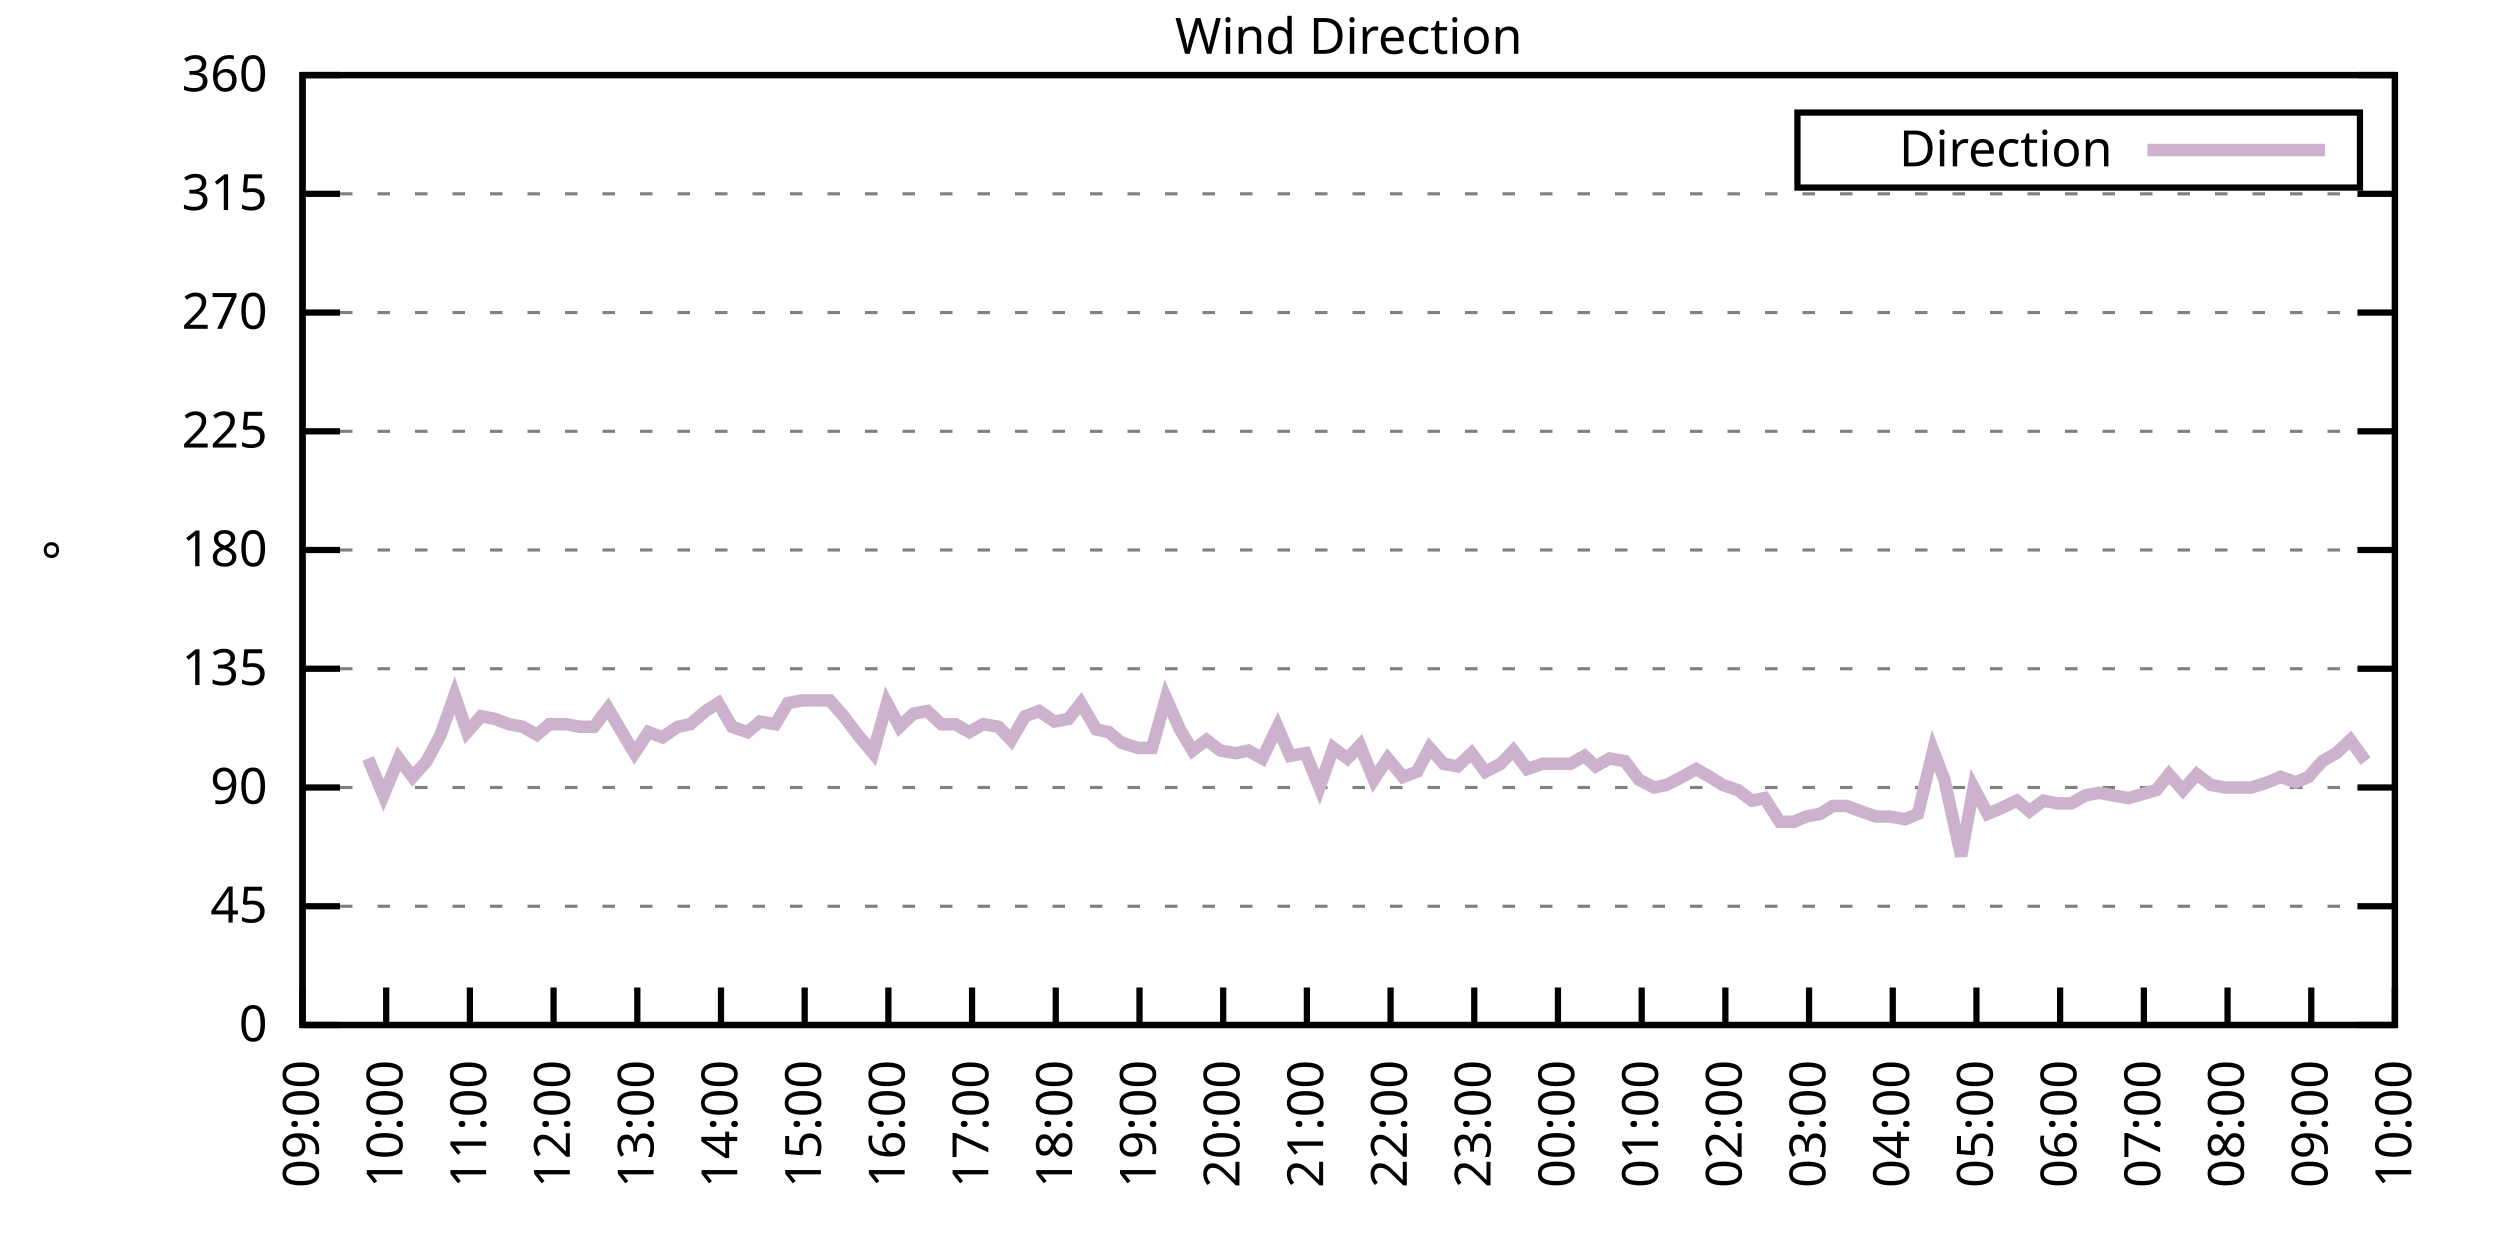
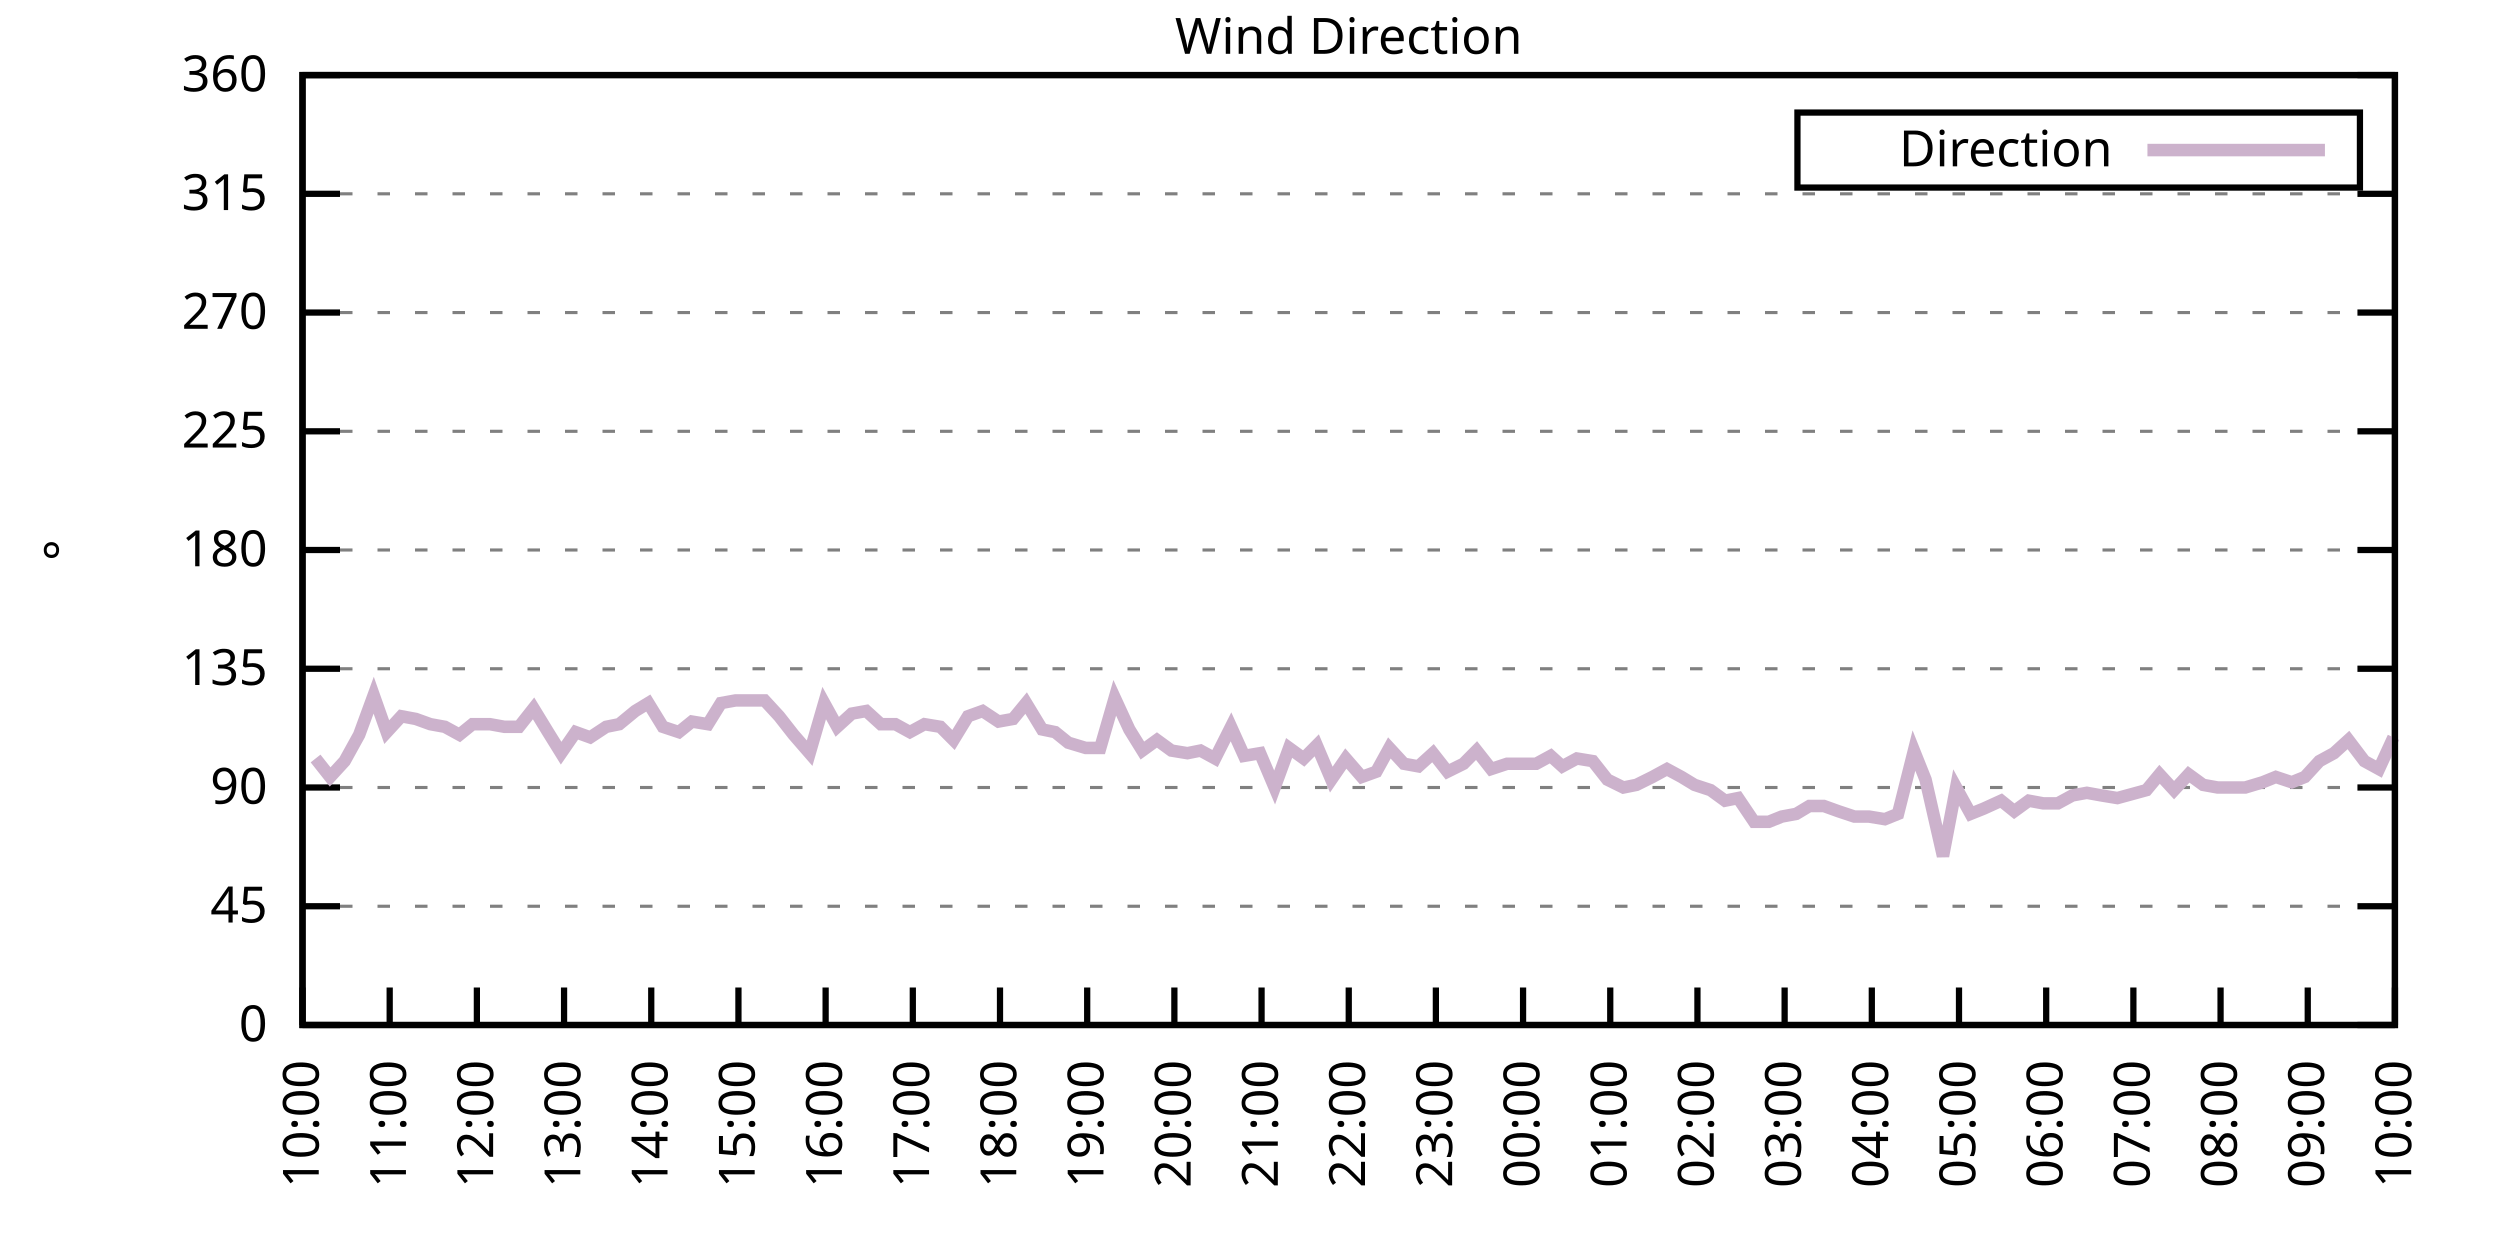
<svg xmlns="http://www.w3.org/2000/svg" xmlns:xlink="http://www.w3.org/1999/xlink" width="400" height="200" viewBox="0 0 400 200">
  <g id="gnuplot_canvas">
    <rect x="0" y="0" width="400" height="200" fill="none" />
    <defs>
      <circle id="gpDot" r="0.5" stroke-width="0.5" stroke="currentColor" />
      <path id="gpPt0" stroke-width="0.333" stroke="currentColor" d="M-1,0 h2 M0,-1 v2" />
      <path id="gpPt1" stroke-width="0.333" stroke="currentColor" d="M-1,-1 L1,1 M1,-1 L-1,1" />
      <path id="gpPt2" stroke-width="0.333" stroke="currentColor" d="M-1,0 L1,0 M0,-1 L0,1 M-1,-1 L1,1 M-1,1 L1,-1" />
      <rect id="gpPt3" stroke-width="0.333" stroke="currentColor" x="-1" y="-1" width="2" height="2" />
      <rect id="gpPt4" stroke-width="0.333" stroke="currentColor" fill="currentColor" x="-1" y="-1" width="2" height="2" />
      <circle id="gpPt5" stroke-width="0.333" stroke="currentColor" cx="0" cy="0" r="1" />
      <use xlink:href="#gpPt5" id="gpPt6" fill="currentColor" stroke="none" />
      <path id="gpPt7" stroke-width="0.333" stroke="currentColor" d="M0,-1.33 L-1.33,0.67 L1.33,0.67 z" />
      <use xlink:href="#gpPt7" id="gpPt8" fill="currentColor" stroke="none" />
      <use xlink:href="#gpPt7" id="gpPt9" stroke="currentColor" transform="rotate(180)" />
      <use xlink:href="#gpPt9" id="gpPt10" fill="currentColor" stroke="none" />
      <use xlink:href="#gpPt3" id="gpPt11" stroke="currentColor" transform="rotate(45)" />
      <use xlink:href="#gpPt11" id="gpPt12" fill="currentColor" stroke="none" />
      <path id="gpPt13" stroke-width="0.333" stroke="currentColor" d="M0,1.330 L1.265,0.411 L0.782,-1.067 L-0.782,-1.076 L-1.265,0.411 z" />
      <use xlink:href="#gpPt13" id="gpPt14" fill="currentColor" stroke="none" />
      <filter id="textbox" filterUnits="objectBoundingBox" x="0" y="0" height="1" width="1">
        <feFlood flood-color="white" flood-opacity="1" result="bgnd" />
        <feComposite in="SourceGraphic" in2="bgnd" operator="atop" />
      </filter>
      <filter id="greybox" filterUnits="objectBoundingBox" x="0" y="0" height="1" width="1">
        <feFlood flood-color="lightgrey" flood-opacity="1" result="grey" />
        <feComposite in="SourceGraphic" in2="grey" operator="atop" />
      </filter>
    </defs>
    <g fill="none" color="white" stroke="currentColor" stroke-width="1.00" stroke-linecap="butt" stroke-linejoin="miter">
</g>
    <g fill="none" color="black" stroke="currentColor" stroke-width="1.00" stroke-linecap="butt" stroke-linejoin="miter">
      <g stroke="none" shape-rendering="crispEdges">
        <polygon fill="rgb(255, 255, 255)" points="48.40,164.00 383.18,164.00 383.18,12.02 48.40,12.02 " />
      </g>
    </g>
    <g fill="none" color="black" stroke="currentColor" stroke-width="1.00" stroke-linecap="butt" stroke-linejoin="miter">
</g>
    <g fill="none" color="black" stroke="black" stroke-width="0.50" stroke-linecap="butt" stroke-linejoin="miter">
</g>
    <g fill="none" color="gray" stroke="currentColor" stroke-width="0.50" stroke-linecap="butt" stroke-linejoin="miter">
      <path stroke="gray" stroke-dasharray="2,4" class="gridline" d="M48.40,164.00 L383.19,164.00  " />
    </g>
    <g fill="none" color="gray" stroke="gray" stroke-width="1.00" stroke-linecap="butt" stroke-linejoin="miter">
</g>
    <g fill="none" color="black" stroke="currentColor" stroke-width="1.00" stroke-linecap="butt" stroke-linejoin="miter">
      <path stroke="black" d="M48.40,164.00 L54.40,164.00 M383.19,164.00 L377.19,164.00  " />
      <g transform="translate(42.80,166.60)" stroke="none" fill="black" font-family="Sans" font-size="8.00" text-anchor="end">
        <text>
          <tspan font-family="Sans"> 0</tspan>
        </text>
      </g>
    </g>
    <g fill="none" color="black" stroke="currentColor" stroke-width="1.00" stroke-linecap="butt" stroke-linejoin="miter">
</g>
    <g fill="none" color="black" stroke="black" stroke-width="0.50" stroke-linecap="butt" stroke-linejoin="miter">
</g>
    <g fill="none" color="gray" stroke="currentColor" stroke-width="0.50" stroke-linecap="butt" stroke-linejoin="miter">
      <path stroke="gray" stroke-dasharray="2,4" class="gridline" d="M48.40,145.00 L383.19,145.00  " />
    </g>
    <g fill="none" color="gray" stroke="gray" stroke-width="1.00" stroke-linecap="butt" stroke-linejoin="miter">
</g>
    <g fill="none" color="black" stroke="currentColor" stroke-width="1.00" stroke-linecap="butt" stroke-linejoin="miter">
      <path stroke="black" d="M48.40,145.00 L54.40,145.00 M383.19,145.00 L377.19,145.00  " />
      <g transform="translate(42.80,147.60)" stroke="none" fill="black" font-family="Sans" font-size="8.00" text-anchor="end">
        <text>
          <tspan font-family="Sans"> 45</tspan>
        </text>
      </g>
    </g>
    <g fill="none" color="black" stroke="currentColor" stroke-width="1.00" stroke-linecap="butt" stroke-linejoin="miter">
</g>
    <g fill="none" color="black" stroke="black" stroke-width="0.50" stroke-linecap="butt" stroke-linejoin="miter">
</g>
    <g fill="none" color="gray" stroke="currentColor" stroke-width="0.50" stroke-linecap="butt" stroke-linejoin="miter">
      <path stroke="gray" stroke-dasharray="2,4" class="gridline" d="M48.40,126.00 L383.19,126.00  " />
    </g>
    <g fill="none" color="gray" stroke="gray" stroke-width="1.00" stroke-linecap="butt" stroke-linejoin="miter">
</g>
    <g fill="none" color="black" stroke="currentColor" stroke-width="1.00" stroke-linecap="butt" stroke-linejoin="miter">
      <path stroke="black" d="M48.40,126.00 L54.40,126.00 M383.19,126.00 L377.19,126.00  " />
      <g transform="translate(42.80,128.60)" stroke="none" fill="black" font-family="Sans" font-size="8.00" text-anchor="end">
        <text>
          <tspan font-family="Sans"> 90</tspan>
        </text>
      </g>
    </g>
    <g fill="none" color="black" stroke="currentColor" stroke-width="1.00" stroke-linecap="butt" stroke-linejoin="miter">
</g>
    <g fill="none" color="black" stroke="black" stroke-width="0.50" stroke-linecap="butt" stroke-linejoin="miter">
</g>
    <g fill="none" color="gray" stroke="currentColor" stroke-width="0.50" stroke-linecap="butt" stroke-linejoin="miter">
      <path stroke="gray" stroke-dasharray="2,4" class="gridline" d="M48.40,107.00 L383.19,107.00  " />
    </g>
    <g fill="none" color="gray" stroke="gray" stroke-width="1.00" stroke-linecap="butt" stroke-linejoin="miter">
</g>
    <g fill="none" color="black" stroke="currentColor" stroke-width="1.00" stroke-linecap="butt" stroke-linejoin="miter">
      <path stroke="black" d="M48.40,107.00 L54.40,107.00 M383.19,107.00 L377.19,107.00  " />
      <g transform="translate(42.80,109.60)" stroke="none" fill="black" font-family="Sans" font-size="8.00" text-anchor="end">
        <text>
          <tspan font-family="Sans"> 135</tspan>
        </text>
      </g>
    </g>
    <g fill="none" color="black" stroke="currentColor" stroke-width="1.00" stroke-linecap="butt" stroke-linejoin="miter">
</g>
    <g fill="none" color="black" stroke="black" stroke-width="0.50" stroke-linecap="butt" stroke-linejoin="miter">
</g>
    <g fill="none" color="gray" stroke="currentColor" stroke-width="0.50" stroke-linecap="butt" stroke-linejoin="miter">
      <path stroke="gray" stroke-dasharray="2,4" class="gridline" d="M48.40,88.00 L383.19,88.00  " />
    </g>
    <g fill="none" color="gray" stroke="gray" stroke-width="1.00" stroke-linecap="butt" stroke-linejoin="miter">
</g>
    <g fill="none" color="black" stroke="currentColor" stroke-width="1.00" stroke-linecap="butt" stroke-linejoin="miter">
      <path stroke="black" d="M48.40,88.00 L54.40,88.00 M383.19,88.00 L377.19,88.00  " />
      <g transform="translate(42.80,90.60)" stroke="none" fill="black" font-family="Sans" font-size="8.00" text-anchor="end">
        <text>
          <tspan font-family="Sans"> 180</tspan>
        </text>
      </g>
    </g>
    <g fill="none" color="black" stroke="currentColor" stroke-width="1.00" stroke-linecap="butt" stroke-linejoin="miter">
</g>
    <g fill="none" color="black" stroke="black" stroke-width="0.50" stroke-linecap="butt" stroke-linejoin="miter">
</g>
    <g fill="none" color="gray" stroke="currentColor" stroke-width="0.50" stroke-linecap="butt" stroke-linejoin="miter">
      <path stroke="gray" stroke-dasharray="2,4" class="gridline" d="M48.40,69.01 L383.19,69.01  " />
    </g>
    <g fill="none" color="gray" stroke="gray" stroke-width="1.00" stroke-linecap="butt" stroke-linejoin="miter">
</g>
    <g fill="none" color="black" stroke="currentColor" stroke-width="1.00" stroke-linecap="butt" stroke-linejoin="miter">
      <path stroke="black" d="M48.40,69.01 L54.40,69.01 M383.19,69.01 L377.19,69.01  " />
      <g transform="translate(42.80,71.61)" stroke="none" fill="black" font-family="Sans" font-size="8.00" text-anchor="end">
        <text>
          <tspan font-family="Sans"> 225</tspan>
        </text>
      </g>
    </g>
    <g fill="none" color="black" stroke="currentColor" stroke-width="1.00" stroke-linecap="butt" stroke-linejoin="miter">
</g>
    <g fill="none" color="black" stroke="black" stroke-width="0.50" stroke-linecap="butt" stroke-linejoin="miter">
</g>
    <g fill="none" color="gray" stroke="currentColor" stroke-width="0.50" stroke-linecap="butt" stroke-linejoin="miter">
      <path stroke="gray" stroke-dasharray="2,4" class="gridline" d="M48.40,50.01 L383.19,50.01  " />
    </g>
    <g fill="none" color="gray" stroke="gray" stroke-width="1.00" stroke-linecap="butt" stroke-linejoin="miter">
</g>
    <g fill="none" color="black" stroke="currentColor" stroke-width="1.00" stroke-linecap="butt" stroke-linejoin="miter">
      <path stroke="black" d="M48.40,50.01 L54.40,50.01 M383.19,50.01 L377.19,50.01  " />
      <g transform="translate(42.80,52.61)" stroke="none" fill="black" font-family="Sans" font-size="8.00" text-anchor="end">
        <text>
          <tspan font-family="Sans"> 270</tspan>
        </text>
      </g>
    </g>
    <g fill="none" color="black" stroke="currentColor" stroke-width="1.00" stroke-linecap="butt" stroke-linejoin="miter">
</g>
    <g fill="none" color="black" stroke="black" stroke-width="0.50" stroke-linecap="butt" stroke-linejoin="miter">
</g>
    <g fill="none" color="gray" stroke="currentColor" stroke-width="0.50" stroke-linecap="butt" stroke-linejoin="miter">
      <path stroke="gray" stroke-dasharray="2,4" class="gridline" d="M48.40,31.01 L383.19,31.01  " />
    </g>
    <g fill="none" color="gray" stroke="gray" stroke-width="1.00" stroke-linecap="butt" stroke-linejoin="miter">
</g>
    <g fill="none" color="black" stroke="currentColor" stroke-width="1.00" stroke-linecap="butt" stroke-linejoin="miter">
      <path stroke="black" d="M48.40,31.01 L54.40,31.01 M383.19,31.01 L377.19,31.01  " />
      <g transform="translate(42.80,33.61)" stroke="none" fill="black" font-family="Sans" font-size="8.00" text-anchor="end">
        <text>
          <tspan font-family="Sans"> 315</tspan>
        </text>
      </g>
    </g>
    <g fill="none" color="black" stroke="currentColor" stroke-width="1.00" stroke-linecap="butt" stroke-linejoin="miter">
</g>
    <g fill="none" color="black" stroke="black" stroke-width="0.50" stroke-linecap="butt" stroke-linejoin="miter">
</g>
    <g fill="none" color="gray" stroke="currentColor" stroke-width="0.50" stroke-linecap="butt" stroke-linejoin="miter">
      <path stroke="gray" stroke-dasharray="2,4" class="gridline" d="M48.40,12.01 L383.19,12.01  " />
    </g>
    <g fill="none" color="gray" stroke="gray" stroke-width="1.00" stroke-linecap="butt" stroke-linejoin="miter">
</g>
    <g fill="none" color="black" stroke="currentColor" stroke-width="1.00" stroke-linecap="butt" stroke-linejoin="miter">
      <path stroke="black" d="M48.40,12.01 L54.40,12.01 M383.19,12.01 L377.19,12.01  " />
      <g transform="translate(42.80,14.61)" stroke="none" fill="black" font-family="Sans" font-size="8.00" text-anchor="end">
        <text>
          <tspan font-family="Sans"> 360</tspan>
        </text>
      </g>
    </g>
    <g fill="none" color="black" stroke="currentColor" stroke-width="1.00" stroke-linecap="butt" stroke-linejoin="miter">
      <path stroke="black" d="M48.40,164.00 L48.40,158.00  " />
      <g transform="translate(51.00,169.60) rotate(270.00)" stroke="none" fill="black" font-family="Sans" font-size="8.00" text-anchor="end">
        <text>
-           <tspan font-family="Sans">09:00</tspan>
-         </text>
-       </g>
-     </g>
-     <g fill="none" color="black" stroke="currentColor" stroke-width="1.00" stroke-linecap="butt" stroke-linejoin="miter">
-       <path stroke="black" d="M61.79,164.00 L61.79,158.00  " />
-       <g transform="translate(64.39,169.60) rotate(270.00)" stroke="none" fill="black" font-family="Sans" font-size="8.00" text-anchor="end">
-         <text>
          <tspan font-family="Sans">10:00</tspan>
        </text>
      </g>
    </g>
    <g fill="none" color="black" stroke="currentColor" stroke-width="1.00" stroke-linecap="butt" stroke-linejoin="miter">
-       <path stroke="black" d="M75.18,164.00 L75.18,158.00  " />
-       <g transform="translate(77.78,169.60) rotate(270.00)" stroke="none" fill="black" font-family="Sans" font-size="8.00" text-anchor="end">
+       <path stroke="black" d="M62.35,164.00 L62.35,158.00  " />
+       <g transform="translate(64.95,169.60) rotate(270.00)" stroke="none" fill="black" font-family="Sans" font-size="8.00" text-anchor="end">
        <text>
          <tspan font-family="Sans">11:00</tspan>
        </text>
      </g>
    </g>
    <g fill="none" color="black" stroke="currentColor" stroke-width="1.00" stroke-linecap="butt" stroke-linejoin="miter">
-       <path stroke="black" d="M88.57,164.00 L88.57,158.00  " />
-       <g transform="translate(91.17,169.60) rotate(270.00)" stroke="none" fill="black" font-family="Sans" font-size="8.00" text-anchor="end">
+       <path stroke="black" d="M76.30,164.00 L76.30,158.00  " />
+       <g transform="translate(78.90,169.60) rotate(270.00)" stroke="none" fill="black" font-family="Sans" font-size="8.00" text-anchor="end">
        <text>
          <tspan font-family="Sans">12:00</tspan>
        </text>
      </g>
    </g>
    <g fill="none" color="black" stroke="currentColor" stroke-width="1.00" stroke-linecap="butt" stroke-linejoin="miter">
-       <path stroke="black" d="M101.97,164.00 L101.97,158.00  " />
-       <g transform="translate(104.57,169.60) rotate(270.00)" stroke="none" fill="black" font-family="Sans" font-size="8.00" text-anchor="end">
+       <path stroke="black" d="M90.25,164.00 L90.25,158.00  " />
+       <g transform="translate(92.85,169.60) rotate(270.00)" stroke="none" fill="black" font-family="Sans" font-size="8.00" text-anchor="end">
        <text>
          <tspan font-family="Sans">13:00</tspan>
        </text>
      </g>
    </g>
    <g fill="none" color="black" stroke="currentColor" stroke-width="1.00" stroke-linecap="butt" stroke-linejoin="miter">
-       <path stroke="black" d="M115.36,164.00 L115.36,158.00  " />
-       <g transform="translate(117.96,169.60) rotate(270.00)" stroke="none" fill="black" font-family="Sans" font-size="8.00" text-anchor="end">
+       <path stroke="black" d="M104.20,164.00 L104.20,158.00  " />
+       <g transform="translate(106.80,169.60) rotate(270.00)" stroke="none" fill="black" font-family="Sans" font-size="8.00" text-anchor="end">
        <text>
          <tspan font-family="Sans">14:00</tspan>
        </text>
      </g>
    </g>
    <g fill="none" color="black" stroke="currentColor" stroke-width="1.00" stroke-linecap="butt" stroke-linejoin="miter">
-       <path stroke="black" d="M128.75,164.00 L128.75,158.00  " />
-       <g transform="translate(131.35,169.60) rotate(270.00)" stroke="none" fill="black" font-family="Sans" font-size="8.00" text-anchor="end">
+       <path stroke="black" d="M118.15,164.00 L118.15,158.00  " />
+       <g transform="translate(120.75,169.60) rotate(270.00)" stroke="none" fill="black" font-family="Sans" font-size="8.00" text-anchor="end">
        <text>
          <tspan font-family="Sans">15:00</tspan>
        </text>
      </g>
    </g>
    <g fill="none" color="black" stroke="currentColor" stroke-width="1.00" stroke-linecap="butt" stroke-linejoin="miter">
-       <path stroke="black" d="M142.14,164.00 L142.14,158.00  " />
-       <g transform="translate(144.74,169.60) rotate(270.00)" stroke="none" fill="black" font-family="Sans" font-size="8.00" text-anchor="end">
+       <path stroke="black" d="M132.10,164.00 L132.10,158.00  " />
+       <g transform="translate(134.70,169.60) rotate(270.00)" stroke="none" fill="black" font-family="Sans" font-size="8.00" text-anchor="end">
        <text>
          <tspan font-family="Sans">16:00</tspan>
        </text>
      </g>
    </g>
    <g fill="none" color="black" stroke="currentColor" stroke-width="1.00" stroke-linecap="butt" stroke-linejoin="miter">
-       <path stroke="black" d="M155.53,164.00 L155.53,158.00  " />
-       <g transform="translate(158.13,169.60) rotate(270.00)" stroke="none" fill="black" font-family="Sans" font-size="8.00" text-anchor="end">
+       <path stroke="black" d="M146.05,164.00 L146.05,158.00  " />
+       <g transform="translate(148.65,169.60) rotate(270.00)" stroke="none" fill="black" font-family="Sans" font-size="8.00" text-anchor="end">
        <text>
          <tspan font-family="Sans">17:00</tspan>
        </text>
      </g>
    </g>
    <g fill="none" color="black" stroke="currentColor" stroke-width="1.00" stroke-linecap="butt" stroke-linejoin="miter">
-       <path stroke="black" d="M168.92,164.00 L168.92,158.00  " />
-       <g transform="translate(171.52,169.60) rotate(270.00)" stroke="none" fill="black" font-family="Sans" font-size="8.00" text-anchor="end">
+       <path stroke="black" d="M160.00,164.00 L160.00,158.00  " />
+       <g transform="translate(162.60,169.60) rotate(270.00)" stroke="none" fill="black" font-family="Sans" font-size="8.00" text-anchor="end">
        <text>
          <tspan font-family="Sans">18:00</tspan>
        </text>
      </g>
    </g>
    <g fill="none" color="black" stroke="currentColor" stroke-width="1.00" stroke-linecap="butt" stroke-linejoin="miter">
-       <path stroke="black" d="M182.32,164.00 L182.32,158.00  " />
-       <g transform="translate(184.92,169.60) rotate(270.00)" stroke="none" fill="black" font-family="Sans" font-size="8.00" text-anchor="end">
+       <path stroke="black" d="M173.95,164.00 L173.95,158.00  " />
+       <g transform="translate(176.55,169.60) rotate(270.00)" stroke="none" fill="black" font-family="Sans" font-size="8.00" text-anchor="end">
        <text>
          <tspan font-family="Sans">19:00</tspan>
        </text>
      </g>
    </g>
    <g fill="none" color="black" stroke="currentColor" stroke-width="1.00" stroke-linecap="butt" stroke-linejoin="miter">
-       <path stroke="black" d="M195.71,164.00 L195.71,158.00  " />
-       <g transform="translate(198.31,169.60) rotate(270.00)" stroke="none" fill="black" font-family="Sans" font-size="8.00" text-anchor="end">
+       <path stroke="black" d="M187.90,164.00 L187.90,158.00  " />
+       <g transform="translate(190.50,169.60) rotate(270.00)" stroke="none" fill="black" font-family="Sans" font-size="8.00" text-anchor="end">
        <text>
          <tspan font-family="Sans">20:00</tspan>
        </text>
      </g>
    </g>
    <g fill="none" color="black" stroke="currentColor" stroke-width="1.00" stroke-linecap="butt" stroke-linejoin="miter">
-       <path stroke="black" d="M209.10,164.00 L209.10,158.00  " />
-       <g transform="translate(211.70,169.60) rotate(270.00)" stroke="none" fill="black" font-family="Sans" font-size="8.00" text-anchor="end">
+       <path stroke="black" d="M201.85,164.00 L201.85,158.00  " />
+       <g transform="translate(204.45,169.60) rotate(270.00)" stroke="none" fill="black" font-family="Sans" font-size="8.00" text-anchor="end">
        <text>
          <tspan font-family="Sans">21:00</tspan>
        </text>
      </g>
    </g>
    <g fill="none" color="black" stroke="currentColor" stroke-width="1.00" stroke-linecap="butt" stroke-linejoin="miter">
-       <path stroke="black" d="M222.49,164.00 L222.49,158.00  " />
-       <g transform="translate(225.09,169.60) rotate(270.00)" stroke="none" fill="black" font-family="Sans" font-size="8.00" text-anchor="end">
+       <path stroke="black" d="M215.80,164.00 L215.80,158.00  " />
+       <g transform="translate(218.40,169.60) rotate(270.00)" stroke="none" fill="black" font-family="Sans" font-size="8.00" text-anchor="end">
        <text>
          <tspan font-family="Sans">22:00</tspan>
        </text>
      </g>
    </g>
    <g fill="none" color="black" stroke="currentColor" stroke-width="1.00" stroke-linecap="butt" stroke-linejoin="miter">
-       <path stroke="black" d="M235.88,164.00 L235.88,158.00  " />
-       <g transform="translate(238.48,169.60) rotate(270.00)" stroke="none" fill="black" font-family="Sans" font-size="8.00" text-anchor="end">
+       <path stroke="black" d="M229.74,164.00 L229.74,158.00  " />
+       <g transform="translate(232.34,169.60) rotate(270.00)" stroke="none" fill="black" font-family="Sans" font-size="8.00" text-anchor="end">
        <text>
          <tspan font-family="Sans">23:00</tspan>
        </text>
      </g>
    </g>
    <g fill="none" color="black" stroke="currentColor" stroke-width="1.00" stroke-linecap="butt" stroke-linejoin="miter">
-       <path stroke="black" d="M249.27,164.00 L249.27,158.00  " />
-       <g transform="translate(251.87,169.60) rotate(270.00)" stroke="none" fill="black" font-family="Sans" font-size="8.00" text-anchor="end">
+       <path stroke="black" d="M243.69,164.00 L243.69,158.00  " />
+       <g transform="translate(246.29,169.60) rotate(270.00)" stroke="none" fill="black" font-family="Sans" font-size="8.00" text-anchor="end">
        <text>
          <tspan font-family="Sans">00:00</tspan>
        </text>
      </g>
    </g>
    <g fill="none" color="black" stroke="currentColor" stroke-width="1.00" stroke-linecap="butt" stroke-linejoin="miter">
-       <path stroke="black" d="M262.67,164.00 L262.67,158.00  " />
-       <g transform="translate(265.27,169.60) rotate(270.00)" stroke="none" fill="black" font-family="Sans" font-size="8.00" text-anchor="end">
+       <path stroke="black" d="M257.64,164.00 L257.64,158.00  " />
+       <g transform="translate(260.24,169.60) rotate(270.00)" stroke="none" fill="black" font-family="Sans" font-size="8.00" text-anchor="end">
        <text>
          <tspan font-family="Sans">01:00</tspan>
        </text>
      </g>
    </g>
    <g fill="none" color="black" stroke="currentColor" stroke-width="1.00" stroke-linecap="butt" stroke-linejoin="miter">
-       <path stroke="black" d="M276.06,164.00 L276.06,158.00  " />
-       <g transform="translate(278.66,169.60) rotate(270.00)" stroke="none" fill="black" font-family="Sans" font-size="8.00" text-anchor="end">
+       <path stroke="black" d="M271.59,164.00 L271.59,158.00  " />
+       <g transform="translate(274.19,169.60) rotate(270.00)" stroke="none" fill="black" font-family="Sans" font-size="8.00" text-anchor="end">
        <text>
          <tspan font-family="Sans">02:00</tspan>
        </text>
      </g>
    </g>
    <g fill="none" color="black" stroke="currentColor" stroke-width="1.00" stroke-linecap="butt" stroke-linejoin="miter">
-       <path stroke="black" d="M289.45,164.00 L289.45,158.00  " />
-       <g transform="translate(292.05,169.60) rotate(270.00)" stroke="none" fill="black" font-family="Sans" font-size="8.00" text-anchor="end">
+       <path stroke="black" d="M285.54,164.00 L285.54,158.00  " />
+       <g transform="translate(288.14,169.60) rotate(270.00)" stroke="none" fill="black" font-family="Sans" font-size="8.00" text-anchor="end">
        <text>
          <tspan font-family="Sans">03:00</tspan>
        </text>
      </g>
    </g>
    <g fill="none" color="black" stroke="currentColor" stroke-width="1.00" stroke-linecap="butt" stroke-linejoin="miter">
-       <path stroke="black" d="M302.84,164.00 L302.84,158.00  " />
-       <g transform="translate(305.44,169.60) rotate(270.00)" stroke="none" fill="black" font-family="Sans" font-size="8.00" text-anchor="end">
+       <path stroke="black" d="M299.49,164.00 L299.49,158.00  " />
+       <g transform="translate(302.09,169.60) rotate(270.00)" stroke="none" fill="black" font-family="Sans" font-size="8.00" text-anchor="end">
        <text>
          <tspan font-family="Sans">04:00</tspan>
        </text>
      </g>
    </g>
    <g fill="none" color="black" stroke="currentColor" stroke-width="1.00" stroke-linecap="butt" stroke-linejoin="miter">
-       <path stroke="black" d="M316.23,164.00 L316.23,158.00  " />
-       <g transform="translate(318.83,169.60) rotate(270.00)" stroke="none" fill="black" font-family="Sans" font-size="8.00" text-anchor="end">
+       <path stroke="black" d="M313.44,164.00 L313.44,158.00  " />
+       <g transform="translate(316.04,169.60) rotate(270.00)" stroke="none" fill="black" font-family="Sans" font-size="8.00" text-anchor="end">
        <text>
          <tspan font-family="Sans">05:00</tspan>
        </text>
      </g>
    </g>
    <g fill="none" color="black" stroke="currentColor" stroke-width="1.00" stroke-linecap="butt" stroke-linejoin="miter">
-       <path stroke="black" d="M329.62,164.00 L329.62,158.00  " />
-       <g transform="translate(332.22,169.60) rotate(270.00)" stroke="none" fill="black" font-family="Sans" font-size="8.00" text-anchor="end">
+       <path stroke="black" d="M327.39,164.00 L327.39,158.00  " />
+       <g transform="translate(329.99,169.60) rotate(270.00)" stroke="none" fill="black" font-family="Sans" font-size="8.00" text-anchor="end">
        <text>
          <tspan font-family="Sans">06:00</tspan>
        </text>
      </g>
    </g>
    <g fill="none" color="black" stroke="currentColor" stroke-width="1.00" stroke-linecap="butt" stroke-linejoin="miter">
-       <path stroke="black" d="M343.02,164.00 L343.02,158.00  " />
-       <g transform="translate(345.62,169.60) rotate(270.00)" stroke="none" fill="black" font-family="Sans" font-size="8.00" text-anchor="end">
+       <path stroke="black" d="M341.34,164.00 L341.34,158.00  " />
+       <g transform="translate(343.94,169.60) rotate(270.00)" stroke="none" fill="black" font-family="Sans" font-size="8.00" text-anchor="end">
        <text>
          <tspan font-family="Sans">07:00</tspan>
        </text>
      </g>
    </g>
    <g fill="none" color="black" stroke="currentColor" stroke-width="1.00" stroke-linecap="butt" stroke-linejoin="miter">
-       <path stroke="black" d="M356.41,164.00 L356.41,158.00  " />
-       <g transform="translate(359.01,169.60) rotate(270.00)" stroke="none" fill="black" font-family="Sans" font-size="8.00" text-anchor="end">
+       <path stroke="black" d="M355.29,164.00 L355.29,158.00  " />
+       <g transform="translate(357.89,169.60) rotate(270.00)" stroke="none" fill="black" font-family="Sans" font-size="8.00" text-anchor="end">
        <text>
          <tspan font-family="Sans">08:00</tspan>
        </text>
      </g>
    </g>
    <g fill="none" color="black" stroke="currentColor" stroke-width="1.00" stroke-linecap="butt" stroke-linejoin="miter">
-       <path stroke="black" d="M369.80,164.00 L369.80,158.00  " />
-       <g transform="translate(372.40,169.60) rotate(270.00)" stroke="none" fill="black" font-family="Sans" font-size="8.00" text-anchor="end">
+       <path stroke="black" d="M369.24,164.00 L369.24,158.00  " />
+       <g transform="translate(371.84,169.60) rotate(270.00)" stroke="none" fill="black" font-family="Sans" font-size="8.00" text-anchor="end">
        <text>
          <tspan font-family="Sans">09:00</tspan>
        </text>
      </g>
    </g>
    <g fill="none" color="black" stroke="currentColor" stroke-width="1.00" stroke-linecap="butt" stroke-linejoin="miter">
      <path stroke="black" d="M383.19,164.00 L383.19,158.00  " />
      <g transform="translate(385.79,169.60) rotate(270.00)" stroke="none" fill="black" font-family="Sans" font-size="8.00" text-anchor="end">
        <text>
          <tspan font-family="Sans">10:00</tspan>
        </text>
      </g>
    </g>
    <g fill="none" color="black" stroke="currentColor" stroke-width="1.00" stroke-linecap="butt" stroke-linejoin="miter">
</g>
    <g fill="none" color="black" stroke="currentColor" stroke-width="1.00" stroke-linecap="butt" stroke-linejoin="miter">
      <path stroke="black" d="M48.40,12.01 L48.40,164.00 L383.19,164.00 L383.19,12.01 L48.40,12.01 Z  " />
    </g>
    <g fill="none" color="black" stroke="currentColor" stroke-width="1.00" stroke-linecap="butt" stroke-linejoin="miter">
</g>
    <g fill="none" color="black" stroke="currentColor" stroke-width="1.00" stroke-linecap="butt" stroke-linejoin="miter">
      <path stroke="black" d="M287.59,30.01 L287.59,18.01 L377.59,18.01 L377.59,30.01 L287.59,30.01 Z  " />
    </g>
    <g id="Wind_direction_plot_1">
      <g fill="none" color="white" stroke="black" stroke-width="2.00" stroke-linecap="butt" stroke-linejoin="miter">
</g>
      <g fill="none" color="black" stroke="currentColor" stroke-width="2.00" stroke-linecap="butt" stroke-linejoin="miter">
        <g transform="translate(337.99,26.61)" stroke="none" fill="black" font-family="Sans" font-size="8.00" text-anchor="end">
          <text>
            <tspan font-family="Sans">Direction</tspan>
          </text>
        </g>
      </g>
      <g fill="none" color="black" stroke="currentColor" stroke-width="2.00" stroke-linecap="butt" stroke-linejoin="miter">
-         <path stroke="rgb(204, 178, 204)" d="M343.59,24.01 L371.99,24.01 M58.89,121.36 L61.35,127.27 L63.80,121.36 L66.03,124.31 L68.26,121.78 L70.50,117.56   L72.73,111.23 L74.74,117.14 L76.97,114.60 L79.20,115.03 L81.43,115.87 L83.66,116.29 L85.90,117.56 L87.91,115.87   L90.58,115.87 L92.82,116.29 L95.05,116.29 L97.28,113.34 L99.51,117.14 L101.52,120.51 L103.75,117.14 L105.98,117.98   L108.44,116.29 L110.45,115.87 L112.90,113.76 L114.91,112.49 L117.14,116.29 L119.60,117.14 L121.61,115.45 L124.06,115.87   L126.07,112.49 L128.30,112.07 L130.54,112.07 L132.77,112.07 L135.00,114.60 L137.23,117.56 L139.69,120.51 L141.92,112.49   L143.93,116.29 L146.16,114.18 L148.39,113.76 L150.62,115.87 L152.85,115.87 L155.09,117.14 L157.32,115.87 L159.77,116.29   L161.78,118.40 L164.01,114.60 L166.25,113.76 L168.70,115.45 L170.93,115.03 L172.94,112.49 L175.40,116.71 L177.41,117.14   L179.41,118.83 L182.09,119.67 L184.32,119.67 L186.56,111.65 L188.79,116.71 L190.80,120.09 L193.03,118.40 L195.26,120.09   L197.72,120.51 L199.73,120.09 L201.96,121.36 L204.41,116.29 L206.42,120.94 L208.88,120.51 L211.11,126.00 L213.34,119.67   L215.57,121.36 L217.58,119.25 L219.81,124.74 L222.04,121.36 L224.50,124.31 L226.73,123.47 L228.74,119.67 L230.97,122.20   L233.20,122.62 L235.44,120.51 L237.67,123.47 L240.12,122.20 L242.13,120.09 L244.36,123.05 L246.82,122.20 L251.28,122.20   L253.51,120.94 L255.30,122.62 L257.53,121.36 L259.99,121.78 L262.22,124.74 L264.67,126.00 L266.68,125.58 L269.14,124.31   L271.37,123.05 L273.60,124.31 L275.61,125.58 L278.07,126.42 L280.30,128.11 L282.31,127.69 L284.76,131.49 L286.99,131.49   L289.00,130.65 L291.23,130.22 L293.24,128.96 L295.48,128.96 L297.71,129.80 L300.16,130.65 L302.39,130.65 L304.85,131.07   L306.86,130.22 L309.31,120.09 L311.10,124.74 L313.78,136.98 L315.79,126.00 L318.02,130.22 L320.03,129.38 L322.70,128.11   L324.71,129.80 L326.95,128.11 L329.18,128.54 L331.41,128.54 L333.64,127.27 L335.87,126.85 L338.10,127.27 L340.56,127.69   L345.02,126.42 L347.03,123.89 L349.26,126.42 L351.50,123.89 L353.73,125.58 L355.96,126.00 L358.19,126.00 L360.20,126.00   L362.88,125.16 L364.89,124.31 L367.34,125.16 L369.35,124.31 L371.58,121.78 L373.82,120.51 L376.05,118.40 L378.50,121.78    " />
+         <path stroke="rgb(204, 178, 204)" d="M343.59,24.01 L371.99,24.01 M50.49,121.36 L52.82,124.31 L55.14,121.78 L57.47,117.56 L59.79,111.23 L61.88,117.14   L64.21,114.60 L66.53,115.03 L68.86,115.87 L71.18,116.29 L73.51,117.56 L75.60,115.87 L78.39,115.87 L80.72,116.29   L83.04,116.29 L85.37,113.34 L87.69,117.14 L89.78,120.51 L92.11,117.14 L94.43,117.98 L96.99,116.29 L99.08,115.87   L101.64,113.76 L103.73,112.49 L106.06,116.29 L108.62,117.14 L110.71,115.45 L113.27,115.87 L115.36,112.49 L117.68,112.07   L120.01,112.07 L122.33,112.07 L124.66,114.60 L126.98,117.56 L129.54,120.51 L131.87,112.49 L133.96,116.29 L136.28,114.18   L138.61,113.76 L140.93,115.87 L143.26,115.87 L145.58,117.14 L147.91,115.87 L150.46,116.29 L152.56,118.40 L154.88,114.60   L157.21,113.76 L159.76,115.45 L162.09,115.03 L164.18,112.49 L166.74,116.71 L168.83,117.14 L170.92,118.83 L173.71,119.67   L176.04,119.67 L178.36,111.65 L180.69,116.71 L182.78,120.09 L185.11,118.40 L187.43,120.09 L189.99,120.51 L192.08,120.09   L194.41,121.36 L196.96,116.29 L199.06,120.94 L201.61,120.51 L203.94,126.00 L206.26,119.67 L208.59,121.36 L210.68,119.25   L213.01,124.74 L215.33,121.36 L217.89,124.31 L220.21,123.47 L222.30,119.67 L224.63,122.20 L226.95,122.62 L229.28,120.51   L231.60,123.47 L234.16,122.20 L236.25,120.09 L238.58,123.05 L241.14,122.20 L245.79,122.20 L248.11,120.94 L249.97,122.62   L252.30,121.36 L254.85,121.78 L257.18,124.74 L259.74,126.00 L261.83,125.58 L264.39,124.31 L266.71,123.05 L269.04,124.31   L271.13,125.58 L273.69,126.42 L276.01,128.11 L278.10,127.69 L280.66,131.49 L282.99,131.49 L285.08,130.65 L287.40,130.22   L289.50,128.96 L291.82,128.96 L294.15,129.80 L296.70,130.65 L299.03,130.65 L301.58,131.07 L303.68,130.22 L306.23,120.09   L308.09,124.74 L310.88,136.98 L312.98,126.00 L315.30,130.22 L317.39,129.38 L320.18,128.11 L322.28,129.80 L324.60,128.11   L326.93,128.54 L329.25,128.54 L331.58,127.27 L333.90,126.85 L336.23,127.27 L338.78,127.69 L343.43,126.42 L345.53,123.89   L347.85,126.42 L350.18,123.89 L352.50,125.58 L354.83,126.00 L357.15,126.00 L359.24,126.00 L362.03,125.16 L364.13,124.31   L366.68,125.16 L368.78,124.31 L371.10,121.78 L373.43,120.51 L375.75,118.40 L378.31,121.78 L380.63,123.05 L382.96,117.98    " />
      </g>
    </g>
    <g fill="none" color="black" stroke="currentColor" stroke-width="2.00" stroke-linecap="butt" stroke-linejoin="miter">
</g>
    <g fill="none" color="black" stroke="black" stroke-width="1.00" stroke-linecap="butt" stroke-linejoin="miter">
</g>
    <g fill="none" color="black" stroke="currentColor" stroke-width="1.00" stroke-linecap="butt" stroke-linejoin="miter">
      <path stroke="black" d="M48.40,12.01 L48.40,164.00 L383.19,164.00 L383.19,12.01 L48.40,12.01 Z  " />
      <g transform="translate(12.80,88.01) rotate(270.00)" stroke="none" fill="black" font-family="Sans" font-size="8.00" text-anchor="middle">
        <text>
          <tspan font-family="Sans">°</tspan>
        </text>
      </g>
    </g>
    <g fill="none" color="black" stroke="currentColor" stroke-width="1.00" stroke-linecap="butt" stroke-linejoin="miter">
</g>
    <g fill="none" color="black" stroke="currentColor" stroke-width="1.00" stroke-linecap="butt" stroke-linejoin="miter">
      <g transform="translate(215.79,8.61)" stroke="none" fill="black" font-family="Sans" font-size="8.00" text-anchor="middle">
        <text>
          <tspan font-family="Sans">Wind Direction</tspan>
        </text>
      </g>
    </g>
    <g fill="none" color="black" stroke="currentColor" stroke-width="1.00" stroke-linecap="butt" stroke-linejoin="miter">
</g>
  </g>
</svg>
